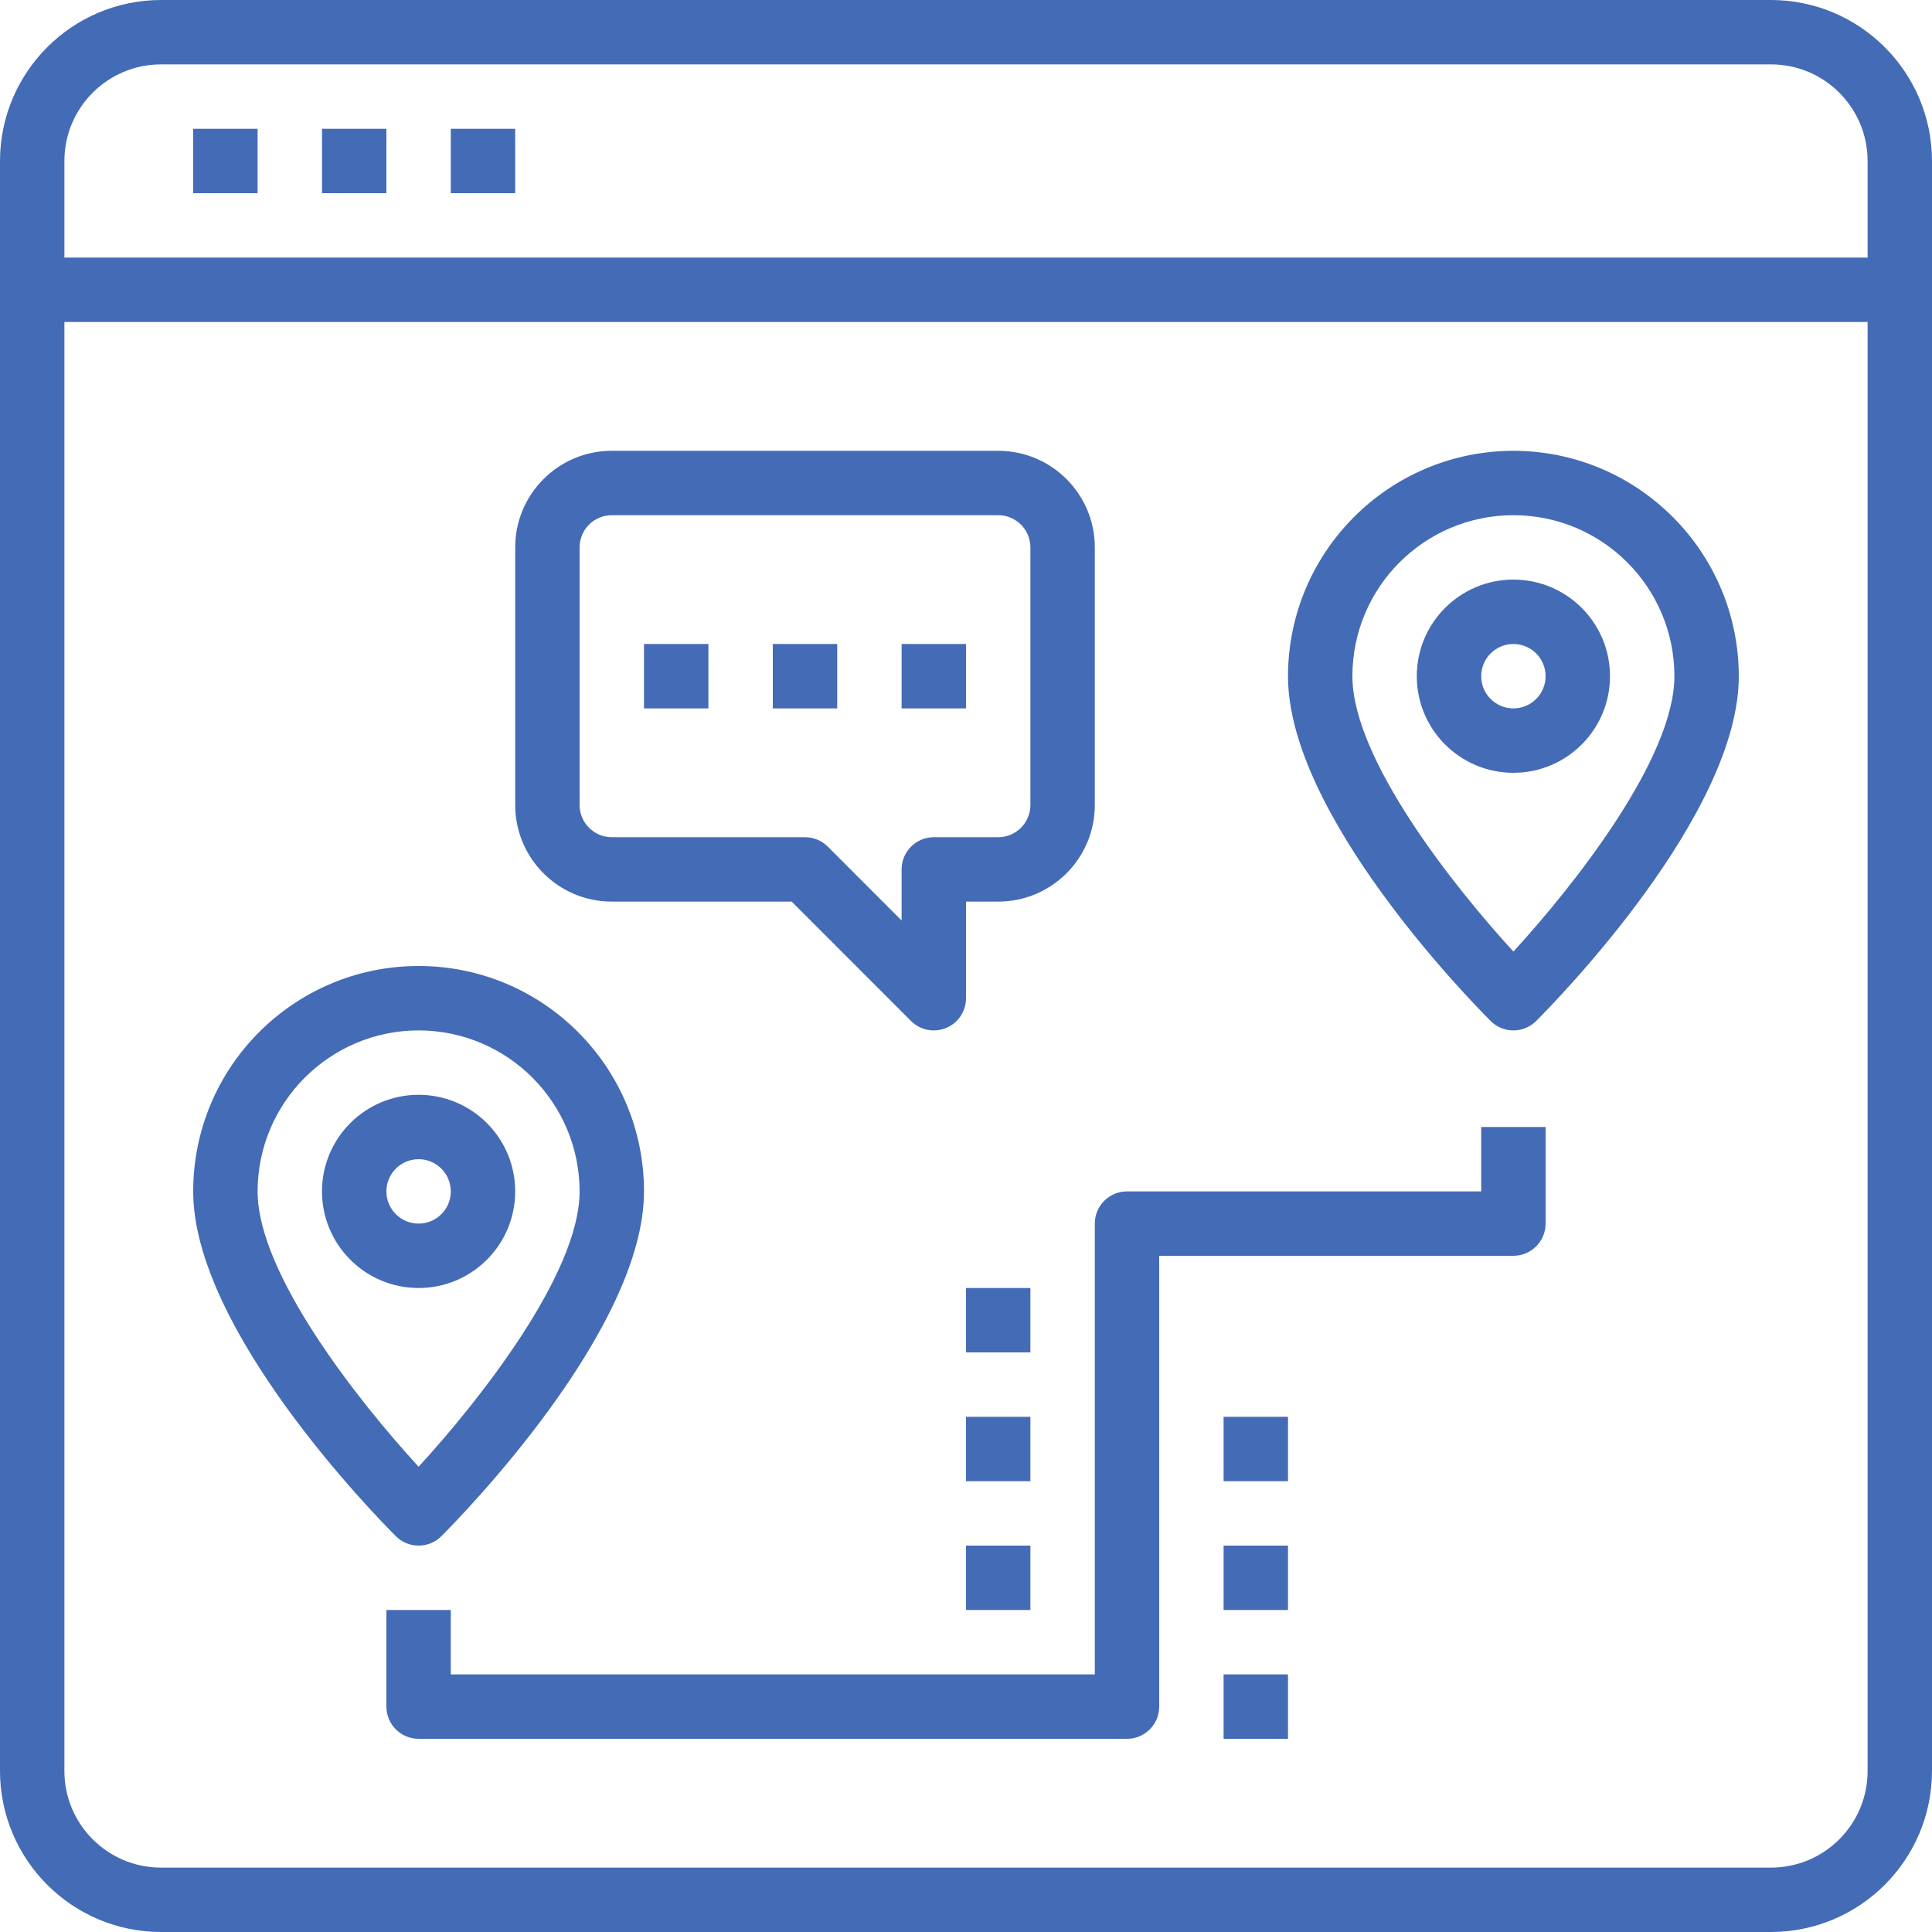
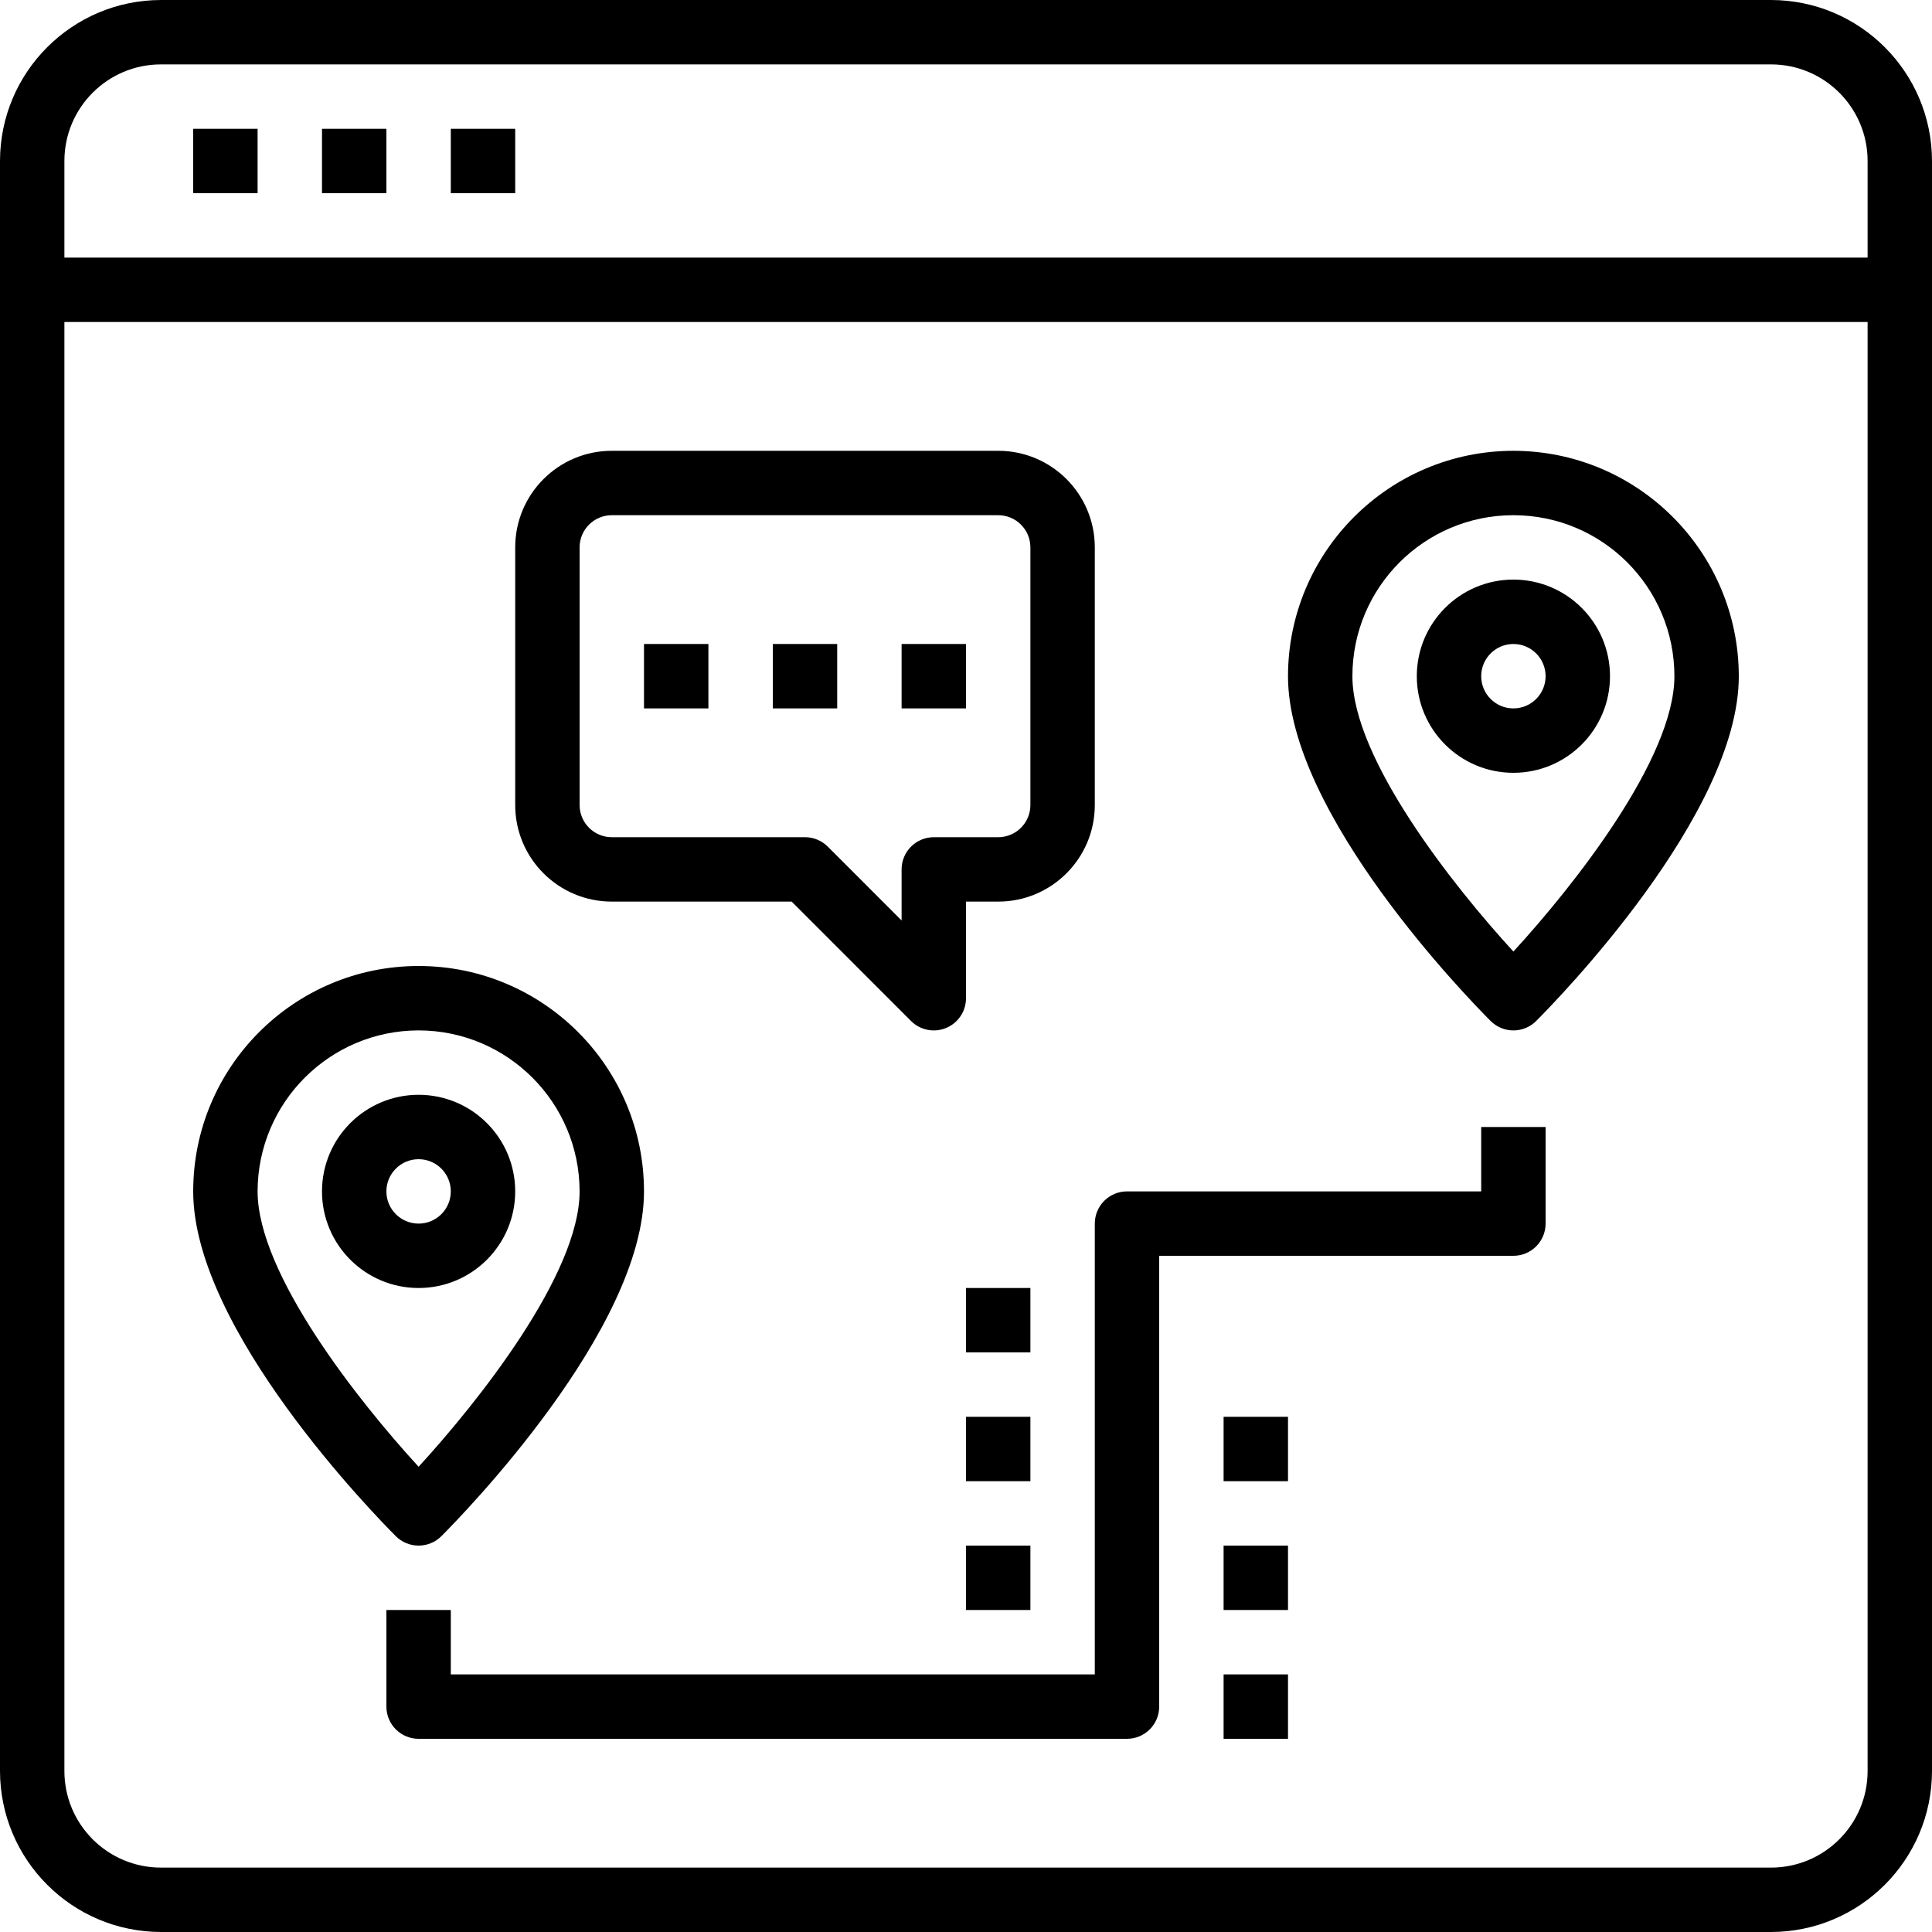
<svg xmlns="http://www.w3.org/2000/svg" viewBox="0 0 480 480">
  <defs>
-     <style>.cls-1{fill:#446BB6;}</style>
+     <style>.cls-1{fill:black;}</style>
  </defs>
  <g id="Capa_2" data-name="Capa 2">
    <g id="Capa_1-2" data-name="Capa 1">
      <path class="cls-1" d="M440,0H40A40.05,40.05,0,0,0,0,40V440a40.05,40.05,0,0,0,40,40H440a40.05,40.05,0,0,0,40-40V40A40.05,40.05,0,0,0,440,0ZM40,16H440a24,24,0,0,1,24,24V64H16V40A24,24,0,0,1,40,16ZM440,464H40a24,24,0,0,1-24-24V80H464V440A24,24,0,0,1,440,464Z" />
      <path class="cls-1" d="M48,32H64V48H48Z" />
      <path class="cls-1" d="M80,32H96V48H80Z" />
      <path class="cls-1" d="M112,32h16V48H112Z" />
      <path class="cls-1" d="M104,384a8,8,0,0,0,5.66-2.34C114.81,376.5,160,330.33,160,296a56,56,0,0,0-112,0c0,34.33,45.19,80.5,50.34,85.66A8,8,0,0,0,104,384Zm0-128a40.05,40.05,0,0,1,40,40c0,20.53-25.18,52.26-40,68.41C89.18,348.26,64,316.53,64,296A40.05,40.05,0,0,1,104,256Z" />
      <path class="cls-1" d="M128,296a24,24,0,1,0-24,24A24,24,0,0,0,128,296Zm-32,0a8,8,0,1,1,8,8A8,8,0,0,1,96,296Z" />
      <path class="cls-1" d="M376,112a56.07,56.07,0,0,0-56,56c0,34.33,45.19,80.5,50.34,85.66a8,8,0,0,0,11.32,0C386.81,248.5,432,202.33,432,168A56.07,56.07,0,0,0,376,112Zm0,124.41c-14.82-16.15-40-47.88-40-68.41a40,40,0,0,1,80,0C416,188.53,390.82,220.26,376,236.41Z" />
      <path class="cls-1" d="M376,144a24,24,0,1,0,24,24A24,24,0,0,0,376,144Zm0,32a8,8,0,1,1,8-8A8,8,0,0,1,376,176Z" />
      <path class="cls-1" d="M152,224h44.69l29.65,29.66A8,8,0,0,0,240,248V224h8a24,24,0,0,0,24-24V136a24,24,0,0,0-24-24H152a24,24,0,0,0-24,24v64A24,24,0,0,0,152,224Zm-8-88a8,8,0,0,1,8-8h96a8,8,0,0,1,8,8v64a8,8,0,0,1-8,8H232a8,8,0,0,0-8,8v12.69l-18.34-18.35A8,8,0,0,0,200,208H152a8,8,0,0,1-8-8Z" />
      <path class="cls-1" d="M192,160h16v16H192Z" />
      <path class="cls-1" d="M224,160h16v16H224Z" />
      <path class="cls-1" d="M160,160h16v16H160Z" />
      <path class="cls-1" d="M368,296H280a8,8,0,0,0-8,8V416H112V400H96v24a8,8,0,0,0,8,8H280a8,8,0,0,0,8-8V312h88a8,8,0,0,0,8-8V280H368Z" />
      <path class="cls-1" d="M304,416h16v16H304Z" />
      <path class="cls-1" d="M304,384h16v16H304Z" />
      <path class="cls-1" d="M304,352h16v16H304Z" />
      <path class="cls-1" d="M240,384h16v16H240Z" />
      <path class="cls-1" d="M240,352h16v16H240Z" />
      <path class="cls-1" d="M240,320h16v16H240Z" />
    </g>
  </g>
</svg>
